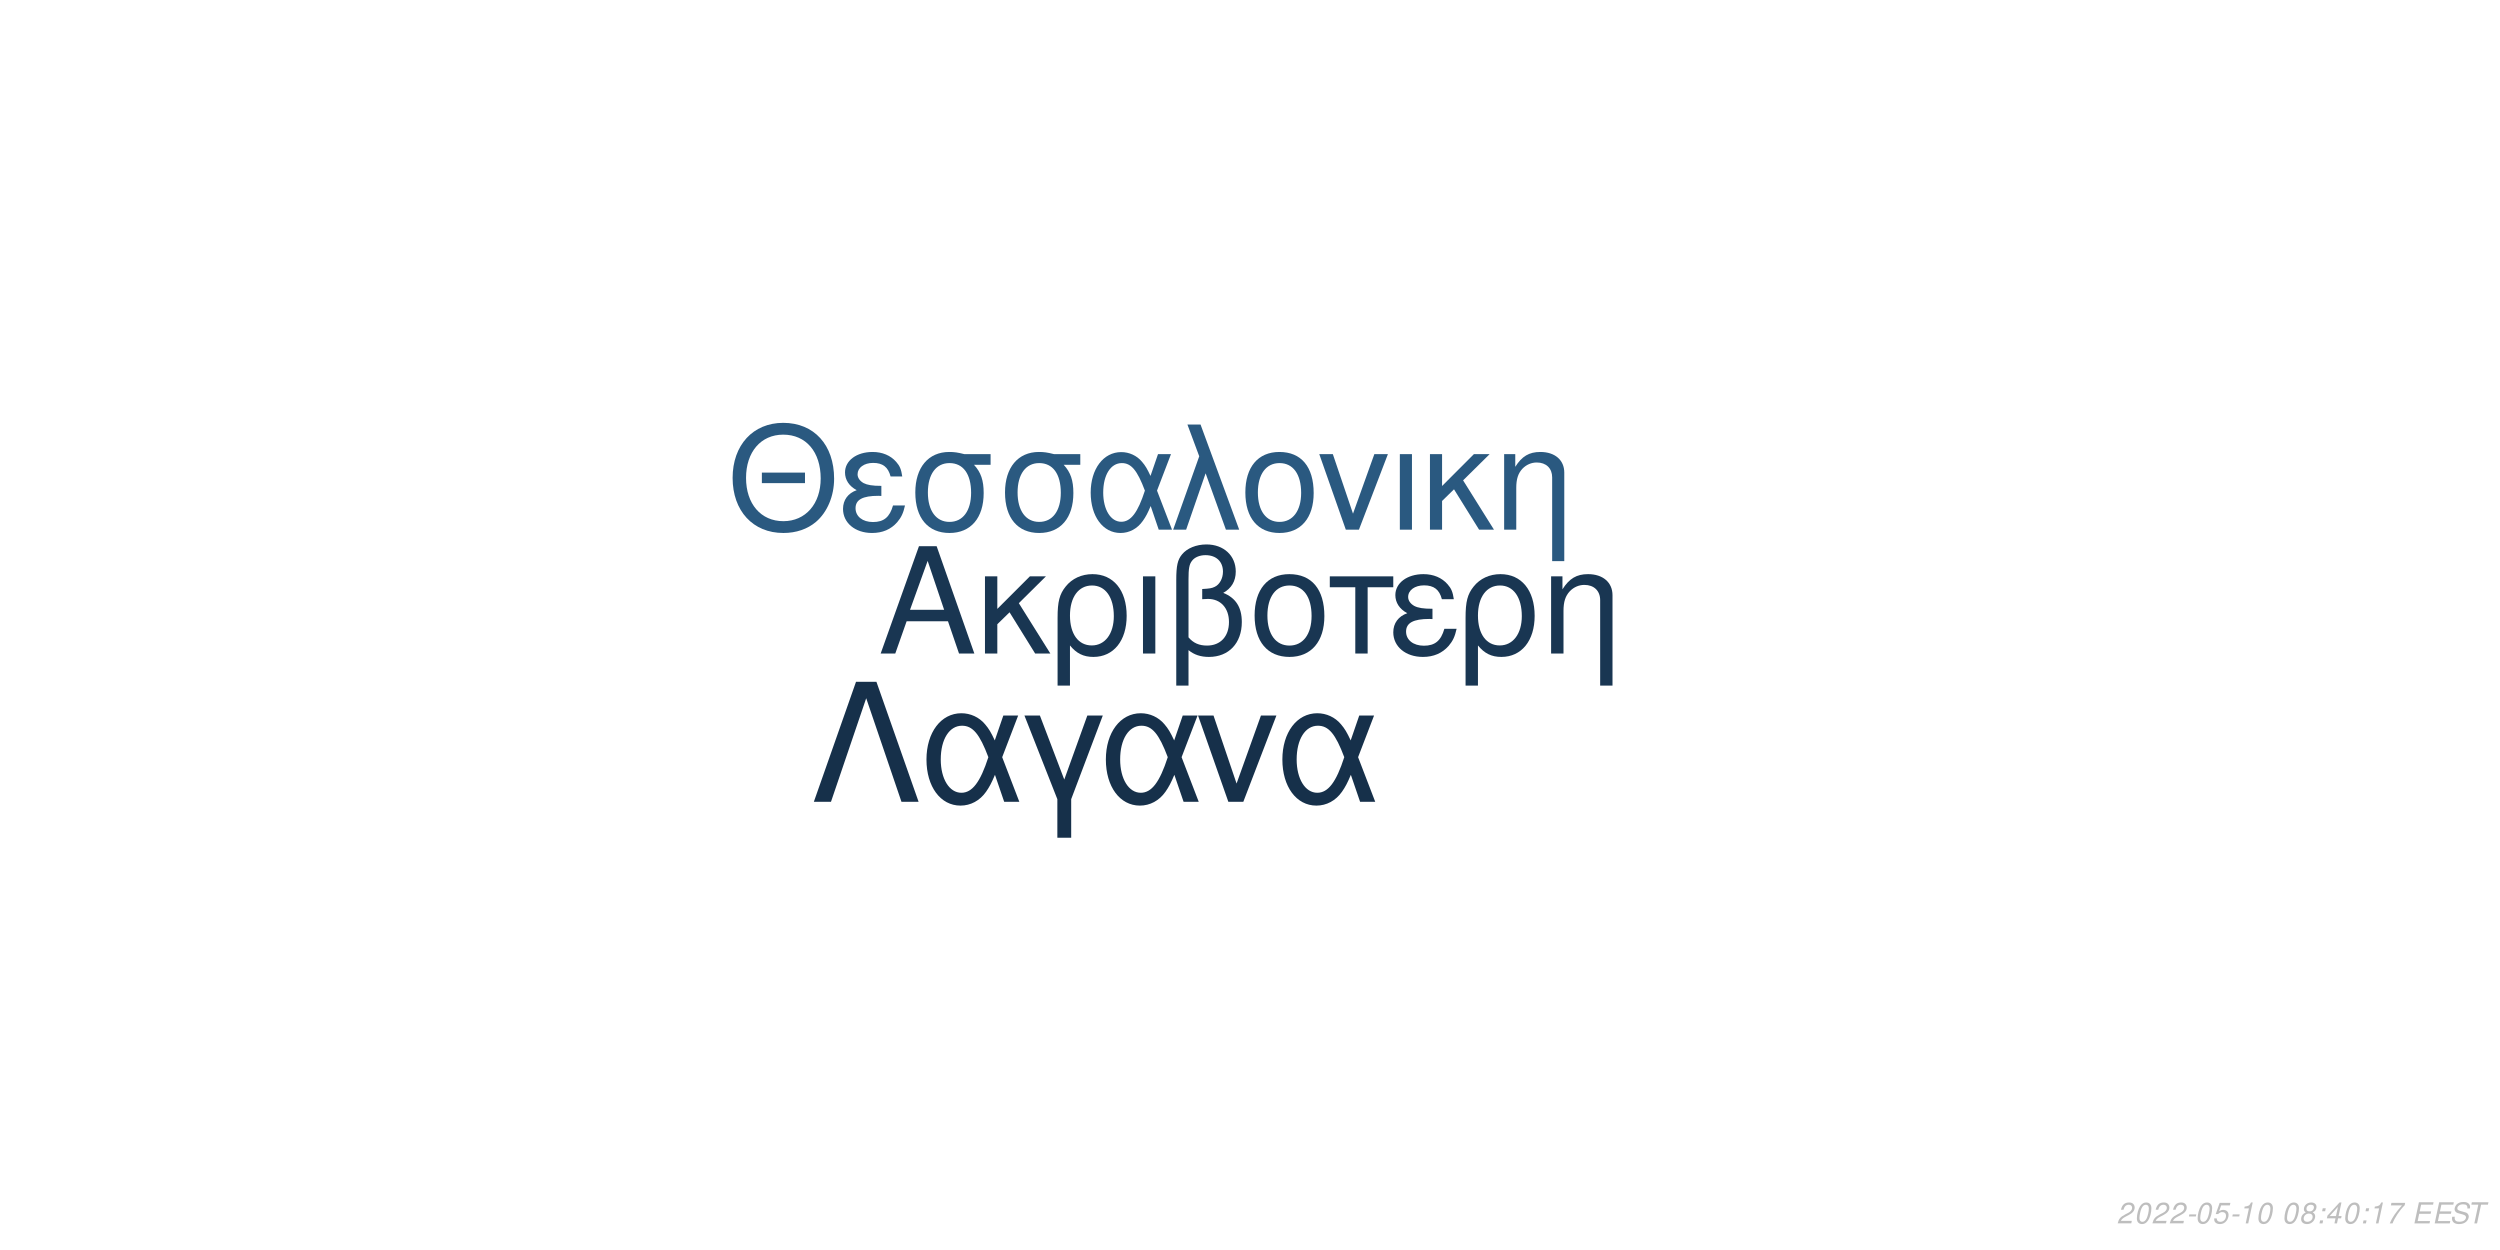
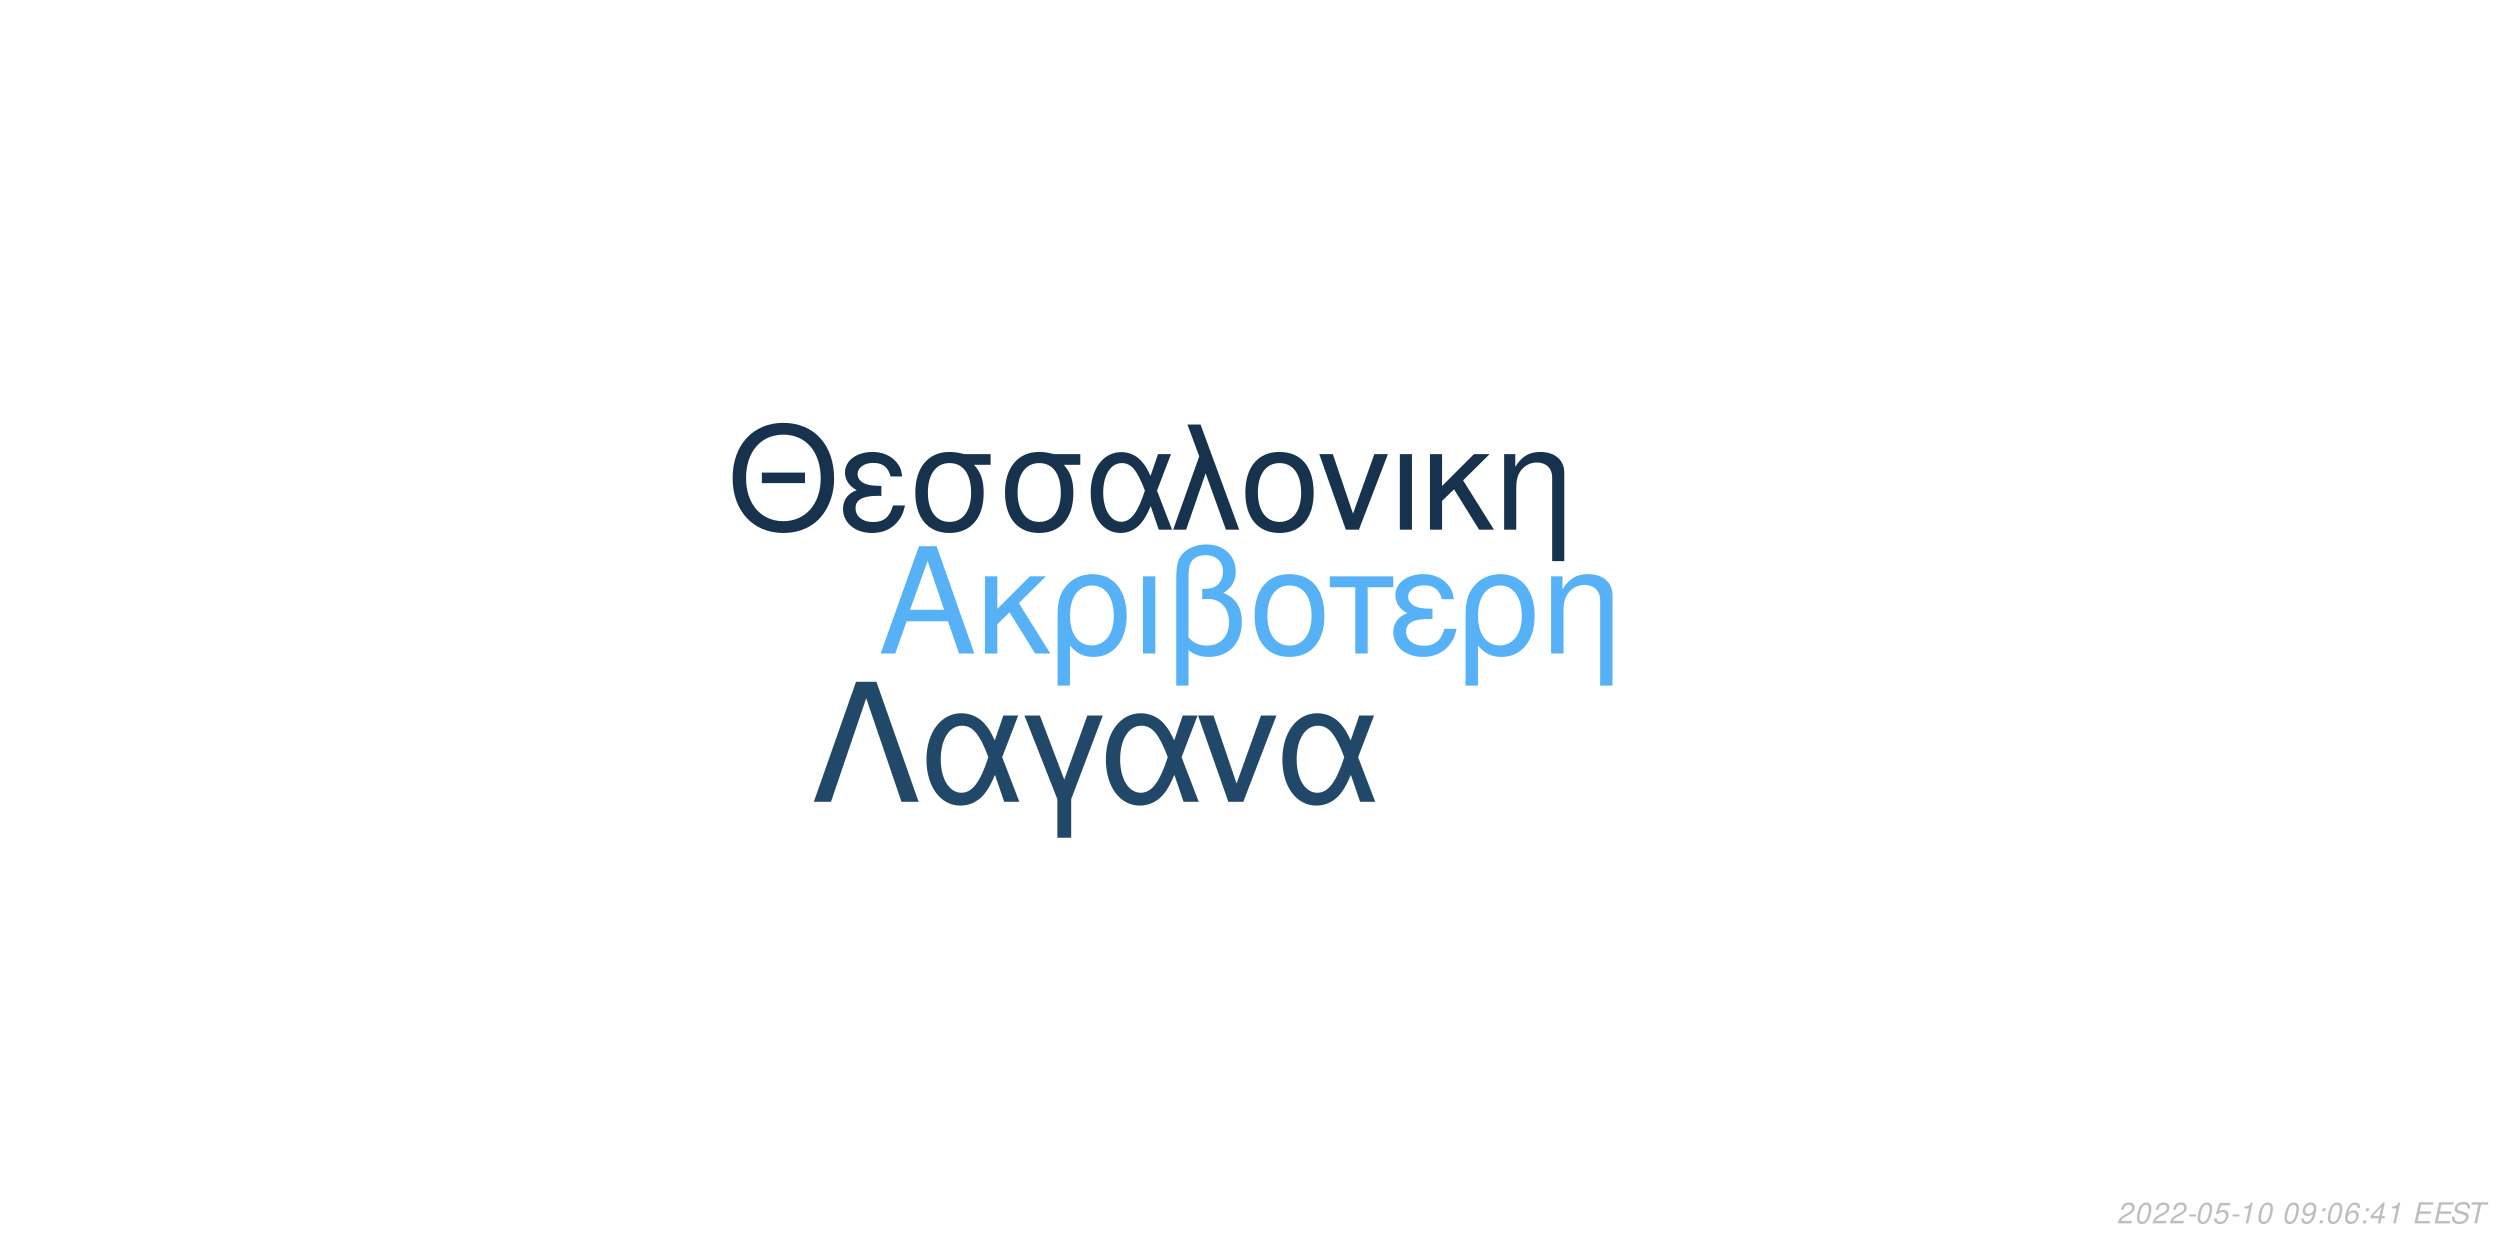
<svg xmlns="http://www.w3.org/2000/svg" xmlns:xlink="http://www.w3.org/1999/xlink" width="864pt" height="432pt" viewBox="0 0 864 432" version="1.1">
  <defs>
    <g>
      <symbol overflow="visible" id="glyph0-0">
        <path style="stroke:none;" d="" />
      </symbol>
      <symbol overflow="visible" id="glyph0-1">
        <path style="stroke:none;" d="M 24.125 -11.141 L 27.938 0 L 33.234 0 L 20.203 -37.094 L 14.094 -37.094 L 0.859 0 L 5.906 0 L 9.828 -11.141 Z M 22.797 -15.109 L 11 -15.109 L 17.094 -32.016 Z M 22.797 -15.109 " />
      </symbol>
      <symbol overflow="visible" id="glyph0-2">
        <path style="stroke:none;" d="M 7.172 -15.422 L 7.172 -26.672 L 2.906 -26.672 L 2.906 0 L 7.172 0 L 7.172 -10.125 L 11.406 -14.25 L 20.25 0 L 25.5 0 L 14.609 -17.406 L 23.969 -26.672 L 18.422 -26.672 Z M 7.172 -15.422 " />
      </symbol>
      <symbol overflow="visible" id="glyph0-3">
        <path style="stroke:none;" d="M 3 11.094 L 7.281 11.094 L 7.281 -2.797 C 9.516 -0.047 11.953 1.172 15.375 1.172 C 22.344 1.172 26.875 -4.422 26.875 -13.031 C 26.875 -21.891 22.297 -27.438 15.062 -27.438 C 11.297 -27.438 7.984 -25.906 5.797 -23.156 C 3.672 -20.516 3 -17.969 3 -12.359 Z M 14.906 -23.516 C 19.547 -23.516 22.438 -19.438 22.438 -12.922 C 22.438 -6.812 19.391 -2.797 14.812 -2.797 C 10.172 -2.797 7.281 -6.766 7.281 -13.125 C 7.281 -19.484 10.234 -23.516 14.906 -23.516 Z M 14.906 -23.516 " />
      </symbol>
      <symbol overflow="visible" id="glyph0-4">
        <path style="stroke:none;" d="M 3.516 0 L 7.781 0 L 7.781 -26.672 L 3.516 -26.672 Z M 3.516 0 " />
      </symbol>
      <symbol overflow="visible" id="glyph0-5">
        <path style="stroke:none;" d="M 4.016 11.094 L 8.25 11.094 L 8.25 -1.172 C 10.172 0.406 12.422 1.172 15.312 1.172 C 22.188 1.172 26.672 -3.609 26.672 -10.891 C 26.672 -15.984 24.578 -19.234 20.25 -20.969 C 23.109 -22.547 24.578 -25.031 24.578 -28.344 C 24.578 -33.844 20.406 -37.703 14.453 -37.703 C 10.938 -37.703 7.734 -36.391 6 -34.25 C 4.484 -32.422 4.016 -30.328 4.016 -25.391 Z M 8.25 -25.656 C 8.25 -29.359 8.5 -30.844 9.469 -32.062 C 10.375 -33.281 12.156 -34 14.094 -34 C 17.812 -34 20.156 -31.812 20.156 -28.297 C 20.156 -25.953 18.984 -23.812 17.297 -23.047 C 16.281 -22.547 15.469 -22.438 12.984 -22.297 L 12.984 -18.781 C 13.734 -18.828 14.344 -18.875 14.969 -18.875 C 19.344 -18.875 22.234 -15.719 22.234 -10.891 C 22.234 -5.906 19.281 -2.75 14.656 -2.75 C 11.953 -2.75 9.922 -3.609 8.25 -5.594 Z M 8.25 -25.656 " />
      </symbol>
      <symbol overflow="visible" id="glyph0-6">
        <path style="stroke:none;" d="M 14.094 -27.438 C 6.562 -27.438 2.094 -22.094 2.094 -13.125 C 2.094 -4.125 6.562 1.172 14.141 1.172 C 21.672 1.172 26.203 -4.172 26.203 -12.922 C 26.203 -22.188 21.828 -27.438 14.094 -27.438 Z M 14.141 -23.516 C 18.938 -23.516 21.781 -19.594 21.781 -12.984 C 21.781 -6.672 18.828 -2.75 14.141 -2.75 C 9.422 -2.75 6.516 -6.672 6.516 -13.125 C 6.516 -19.594 9.422 -23.516 14.141 -23.516 Z M 14.141 -23.516 " />
      </symbol>
      <symbol overflow="visible" id="glyph0-7">
        <path style="stroke:none;" d="M 7.891 0 L 12.156 0 L 12.156 -22.906 L 21.016 -22.906 L 21.016 -26.672 L -0.922 -26.672 L -0.922 -22.906 L 7.891 -22.906 Z M 7.891 0 " />
      </symbol>
      <symbol overflow="visible" id="glyph0-8">
        <path style="stroke:none;" d="M 14.562 -15.469 C 11.344 -15.469 9.562 -15.781 8.297 -16.438 C 6.922 -17.203 6.156 -18.328 6.156 -19.547 C 6.156 -21.891 8.453 -23.562 11.656 -23.562 C 15.062 -23.562 16.953 -22.094 17.812 -18.781 L 21.938 -18.781 C 21.578 -21.266 21.062 -22.5 19.797 -23.922 C 17.812 -26.203 14.906 -27.438 11.453 -27.438 C 5.797 -27.438 1.734 -24.375 1.734 -20.203 C 1.734 -17.609 3.156 -15.375 5.859 -13.938 C 2.797 -12.875 1.016 -10.484 1.016 -7.328 C 1.016 -2.391 5.297 1.172 11.25 1.172 C 14.969 1.172 17.906 -0.109 20.156 -2.641 C 21.578 -4.328 22.297 -5.797 22.906 -8.547 L 18.672 -8.547 C 17.5 -4.422 15.422 -2.703 11.609 -2.703 C 7.938 -2.703 5.438 -4.688 5.438 -7.578 C 5.438 -10.578 7.938 -11.953 13.484 -11.953 C 13.641 -11.953 14.094 -11.953 14.562 -11.906 Z M 14.562 -15.469 " />
      </symbol>
      <symbol overflow="visible" id="glyph0-9">
        <path style="stroke:none;" d="M 3.562 -26.672 L 3.562 0 L 7.844 0 L 7.844 -14.703 C 7.844 -17.906 8.5 -19.891 10.031 -21.531 C 11.406 -22.953 13.188 -23.719 15.062 -23.719 C 18.375 -23.719 20.516 -21.672 20.516 -18.469 L 20.516 11.094 L 24.781 11.094 L 24.781 -20.156 C 24.781 -24.578 21.469 -27.438 16.328 -27.438 C 12.359 -27.438 9.828 -25.906 7.484 -22.188 L 7.484 -26.672 Z M 3.562 -26.672 " />
      </symbol>
      <symbol overflow="visible" id="glyph1-0">
        <path style="stroke:none;" d="" />
      </symbol>
      <symbol overflow="visible" id="glyph1-1">
        <path style="stroke:none;" d="M 26.859 -19.734 L 11.953 -19.734 L 11.953 -16.094 L 26.859 -16.094 Z M 19.328 -36.922 C 8.922 -36.922 1.844 -29.25 1.844 -17.891 C 1.844 -6.484 8.875 1.141 19.391 1.141 C 23.812 1.141 27.703 -0.203 30.641 -2.688 C 34.578 -6.031 36.922 -11.656 36.922 -17.594 C 36.922 -29.297 30 -36.922 19.328 -36.922 Z M 19.328 -32.844 C 27.203 -32.844 32.281 -26.906 32.281 -17.688 C 32.281 -8.922 27.062 -2.938 19.391 -2.938 C 11.609 -2.938 6.484 -8.922 6.484 -17.891 C 6.484 -26.859 11.609 -32.844 19.328 -32.844 Z M 19.328 -32.844 " />
      </symbol>
      <symbol overflow="visible" id="glyph1-2">
        <path style="stroke:none;" d="M 14.25 -15.141 C 11.109 -15.141 9.375 -15.453 8.125 -16.094 C 6.781 -16.844 6.031 -17.938 6.031 -19.141 C 6.031 -21.422 8.266 -23.078 11.406 -23.078 C 14.75 -23.078 16.594 -21.625 17.438 -18.391 L 21.469 -18.391 C 21.125 -20.828 20.625 -22.031 19.391 -23.422 C 17.438 -25.656 14.594 -26.859 11.219 -26.859 C 5.688 -26.859 1.688 -23.875 1.688 -19.781 C 1.688 -17.234 3.094 -15.047 5.734 -13.656 C 2.734 -12.609 1 -10.266 1 -7.172 C 1 -2.344 5.188 1.141 11.016 1.141 C 14.656 1.141 17.547 -0.094 19.734 -2.594 C 21.125 -4.234 21.828 -5.688 22.422 -8.375 L 18.281 -8.375 C 17.141 -4.328 15.094 -2.641 11.359 -2.641 C 7.766 -2.641 5.328 -4.578 5.328 -7.422 C 5.328 -10.359 7.766 -11.703 13.203 -11.703 C 13.359 -11.703 13.797 -11.703 14.25 -11.656 Z M 14.25 -15.141 " />
      </symbol>
      <symbol overflow="visible" id="glyph1-3">
        <path style="stroke:none;" d="M 29 -26.109 L 19.938 -26.109 C 17.594 -26.703 16.438 -26.859 14.703 -26.859 C 7.469 -26.859 2.984 -21.469 2.984 -12.859 C 2.984 -4.031 7.375 1.141 14.797 1.141 C 22.172 1.141 26.609 -4.078 26.609 -12.656 C 26.609 -17.047 25.656 -19.828 23.266 -22.422 L 29 -22.422 Z M 14.797 -23.016 C 19.531 -23.016 22.266 -19.234 22.266 -12.75 C 22.266 -6.531 19.438 -2.688 14.797 -2.688 C 10.172 -2.688 7.328 -6.531 7.328 -12.859 C 7.328 -19.188 10.172 -23.016 14.797 -23.016 Z M 14.797 -23.016 " />
      </symbol>
      <symbol overflow="visible" id="glyph1-4">
        <path style="stroke:none;" d="M 29.344 -26.109 L 24.859 -26.109 L 22.266 -18.578 C 21.125 -21.031 20.484 -22.125 19.328 -23.469 C 17.547 -25.609 14.906 -26.812 12.156 -26.812 C 5.984 -26.812 1.594 -20.984 1.594 -12.812 C 1.594 -4.578 5.828 1.141 11.906 1.141 C 14.953 1.141 17.734 -0.344 19.625 -3.047 C 20.672 -4.531 21.281 -5.688 22.328 -8.172 L 25.109 0 L 29.703 0 L 24.516 -13.5 Z M 20.328 -13.5 C 17.891 -5.922 15.453 -2.734 12.156 -2.734 C 8.516 -2.734 5.922 -6.922 5.922 -12.812 C 5.922 -18.938 8.516 -23.016 12.359 -23.016 C 15.594 -23.016 17.688 -20.531 20.328 -13.5 Z M 20.328 -13.5 " />
      </symbol>
      <symbol overflow="visible" id="glyph1-5">
        <path style="stroke:none;" d="M 1.094 0 L 5.578 0 L 12.312 -19.484 L 19.328 0 L 23.922 0 L 10.562 -36.328 L 6.031 -36.328 L 10.109 -25.359 Z M 1.094 0 " />
      </symbol>
      <symbol overflow="visible" id="glyph1-6">
        <path style="stroke:none;" d="M 13.797 -26.859 C 6.422 -26.859 2.047 -21.625 2.047 -12.859 C 2.047 -4.031 6.422 1.141 13.859 1.141 C 21.234 1.141 25.656 -4.078 25.656 -12.656 C 25.656 -21.719 21.375 -26.859 13.797 -26.859 Z M 13.859 -23.016 C 18.531 -23.016 21.328 -19.188 21.328 -12.703 C 21.328 -6.531 18.438 -2.688 13.859 -2.688 C 9.219 -2.688 6.375 -6.531 6.375 -12.859 C 6.375 -19.188 9.219 -23.016 13.859 -23.016 Z M 13.859 -23.016 " />
      </symbol>
      <symbol overflow="visible" id="glyph1-7">
        <path style="stroke:none;" d="M 14.297 0 L 24.312 -26.109 L 19.625 -26.109 L 12.25 -5.531 L 5.281 -26.109 L 0.594 -26.109 L 9.766 0 Z M 14.297 0 " />
      </symbol>
      <symbol overflow="visible" id="glyph1-8">
        <path style="stroke:none;" d="M 3.438 0 L 7.625 0 L 7.625 -26.109 L 3.438 -26.109 Z M 3.438 0 " />
      </symbol>
      <symbol overflow="visible" id="glyph1-9">
        <path style="stroke:none;" d="M 7.031 -15.094 L 7.031 -26.109 L 2.844 -26.109 L 2.844 0 L 7.031 0 L 7.031 -9.922 L 11.156 -13.953 L 19.828 0 L 24.969 0 L 14.297 -17.047 L 23.469 -26.109 L 18.031 -26.109 Z M 7.031 -15.094 " />
      </symbol>
      <symbol overflow="visible" id="glyph1-10">
        <path style="stroke:none;" d="M 3.484 -26.109 L 3.484 0 L 7.672 0 L 7.672 -14.406 C 7.672 -17.547 8.328 -19.484 9.812 -21.078 C 11.156 -22.469 12.906 -23.219 14.75 -23.219 C 17.984 -23.219 20.078 -21.234 20.078 -18.094 L 20.078 10.859 L 24.266 10.859 L 24.266 -19.734 C 24.266 -24.062 21.031 -26.859 16 -26.859 C 12.109 -26.859 9.609 -25.359 7.328 -21.719 L 7.328 -26.109 Z M 3.484 -26.109 " />
      </symbol>
      <symbol overflow="visible" id="glyph2-0">
        <path style="stroke:none;" d="" />
      </symbol>
      <symbol overflow="visible" id="glyph2-1">
        <path style="stroke:none;" d="M 22.531 -41.484 L 15.484 -41.484 L 0.906 0 L 6.828 0 L 19 -35.797 L 31.188 0 L 37.109 0 Z M 22.531 -41.484 " />
      </symbol>
      <symbol overflow="visible" id="glyph2-2">
        <path style="stroke:none;" d="M 33.516 -29.812 L 28.391 -29.812 L 25.438 -21.219 C 24.125 -24.016 23.391 -25.266 22.078 -26.797 C 20.031 -29.25 17.016 -30.609 13.891 -30.609 C 6.828 -30.609 1.828 -23.953 1.828 -14.625 C 1.828 -5.234 6.656 1.312 13.594 1.312 C 17.078 1.312 20.266 -0.391 22.422 -3.469 C 23.609 -5.172 24.297 -6.484 25.5 -9.328 L 28.688 0 L 33.922 0 L 28 -15.422 Z M 23.219 -15.422 C 20.422 -6.766 17.641 -3.125 13.891 -3.125 C 9.734 -3.125 6.766 -7.906 6.766 -14.625 C 6.766 -21.625 9.734 -26.297 14.109 -26.297 C 17.812 -26.297 20.203 -23.453 23.219 -15.422 Z M 23.219 -15.422 " />
      </symbol>
      <symbol overflow="visible" id="glyph2-3">
        <path style="stroke:none;" d="M 12.062 12.406 L 16.844 12.406 L 16.844 -0.906 L 27.766 -29.812 L 22.422 -29.812 L 14.453 -7.688 L 6.031 -29.812 L 0.688 -29.812 L 12.062 -0.906 Z M 12.062 12.406 " />
      </symbol>
      <symbol overflow="visible" id="glyph2-4">
        <path style="stroke:none;" d="M 16.328 0 L 27.766 -29.812 L 22.422 -29.812 L 14 -6.312 L 6.031 -29.812 L 0.688 -29.812 L 11.156 0 Z M 16.328 0 " />
      </symbol>
      <symbol overflow="visible" id="glyph3-0">
        <path style="stroke:none;" d="" />
      </symbol>
      <symbol overflow="visible" id="glyph3-1">
        <path style="stroke:none;" d="M 5.234 -0.875 L 1.469 -0.875 C 1.641 -1.375 2.203 -1.891 3.109 -2.344 L 4.234 -2.938 C 5.562 -3.625 6.219 -4.469 6.219 -5.484 C 6.219 -5.938 6.062 -6.359 5.797 -6.656 C 5.469 -7.047 4.984 -7.234 4.312 -7.234 C 2.766 -7.234 1.891 -6.453 1.484 -4.734 L 2.375 -4.734 C 2.484 -5.188 2.609 -5.484 2.797 -5.75 C 3.094 -6.203 3.609 -6.453 4.188 -6.453 C 4.891 -6.453 5.344 -6.031 5.344 -5.375 C 5.344 -4.703 4.859 -4.094 4.016 -3.656 L 2.984 -3.125 C 1.234 -2.188 0.797 -1.656 0.344 -0.016 L 5.047 -0.016 Z M 5.234 -0.875 " />
      </symbol>
      <symbol overflow="visible" id="glyph3-2">
        <path style="stroke:none;" d="M 4.203 -7.234 C 3.375 -7.234 2.688 -6.812 2.125 -5.984 C 1.484 -5.047 0.984 -3.188 0.984 -1.734 C 0.984 -1.109 1.172 -0.562 1.484 -0.266 C 1.797 0.047 2.281 0.234 2.766 0.234 C 3.625 0.234 4.281 -0.156 4.859 -1.016 C 5.516 -1.953 6 -3.797 6 -5.266 C 6 -6.5 5.328 -7.234 4.203 -7.234 Z M 4.094 -6.453 C 4.734 -6.453 5.125 -5.984 5.125 -5.156 C 5.125 -4.203 4.781 -2.625 4.406 -1.812 C 3.984 -0.938 3.516 -0.547 2.875 -0.547 C 2.25 -0.547 1.875 -1.031 1.875 -1.828 C 1.875 -2.797 2.203 -4.344 2.594 -5.203 C 2.984 -6.047 3.453 -6.453 4.094 -6.453 Z M 4.094 -6.453 " />
      </symbol>
      <symbol overflow="visible" id="glyph3-3">
        <path style="stroke:none;" d="M 3.516 -3.125 L 1.125 -3.125 L 0.969 -2.406 L 3.359 -2.406 Z M 3.516 -3.125 " />
      </symbol>
      <symbol overflow="visible" id="glyph3-4">
        <path style="stroke:none;" d="M 6.297 -7.094 L 2.594 -7.094 L 1.234 -3.234 L 2.047 -3.234 C 2.656 -3.766 2.938 -3.906 3.531 -3.906 C 4.328 -3.906 4.797 -3.453 4.797 -2.688 C 4.797 -1.438 3.969 -0.547 2.828 -0.547 C 2.031 -0.547 1.609 -0.938 1.578 -1.734 L 0.703 -1.734 L 0.703 -1.516 C 0.703 -0.938 0.844 -0.547 1.188 -0.266 C 1.562 0.062 2.078 0.234 2.703 0.234 C 3.656 0.234 4.391 -0.156 4.984 -0.922 C 5.422 -1.5 5.672 -2.234 5.672 -2.953 C 5.672 -4 4.938 -4.672 3.812 -4.672 C 3.328 -4.672 2.906 -4.547 2.406 -4.234 L 3.109 -6.219 L 6.109 -6.219 Z M 6.297 -7.094 " />
      </symbol>
      <symbol overflow="visible" id="glyph3-5">
        <path style="stroke:none;" d="M 3.703 -5.188 L 2.594 0 L 3.469 0 L 5.016 -7.234 L 4.438 -7.234 C 3.906 -6.156 3.688 -6.016 2.234 -5.812 L 2.109 -5.188 Z M 3.703 -5.188 " />
      </symbol>
      <symbol overflow="visible" id="glyph3-6">
        <path style="stroke:none;" d="" />
      </symbol>
      <symbol overflow="visible" id="glyph3-7">
-         <path style="stroke:none;" d="M 4.766 -3.797 C 5.078 -3.969 5.234 -4.078 5.438 -4.234 C 5.812 -4.594 6.062 -5.172 6.062 -5.734 C 6.062 -6.625 5.344 -7.234 4.266 -7.234 C 2.812 -7.234 1.703 -6.219 1.703 -4.875 C 1.703 -4.406 1.875 -4.125 2.359 -3.812 C 1.297 -3.312 0.75 -2.516 0.75 -1.469 C 0.75 -0.438 1.547 0.234 2.812 0.234 C 3.656 0.234 4.359 -0.094 4.938 -0.734 C 5.359 -1.234 5.609 -1.859 5.609 -2.438 C 5.609 -3.047 5.312 -3.516 4.766 -3.797 Z M 4.109 -6.453 C 4.797 -6.453 5.188 -6.125 5.188 -5.578 C 5.188 -5.266 5.062 -4.922 4.859 -4.672 C 4.562 -4.312 4.188 -4.156 3.656 -4.156 C 2.984 -4.156 2.594 -4.453 2.594 -4.984 C 2.594 -5.859 3.203 -6.453 4.109 -6.453 Z M 3.453 -3.406 C 4.234 -3.406 4.734 -2.984 4.734 -2.312 C 4.734 -1.312 3.922 -0.547 2.875 -0.547 C 2.125 -0.547 1.625 -0.969 1.625 -1.625 C 1.625 -2.609 2.438 -3.406 3.453 -3.406 Z M 3.453 -3.406 " />
+         <path style="stroke:none;" d="M 0.844 -1.656 C 0.844 -1.547 0.844 -1.438 0.844 -1.375 C 0.844 -0.406 1.531 0.234 2.578 0.234 C 3.203 0.234 3.766 0.016 4.297 -0.438 C 4.938 -1 5.312 -1.656 5.594 -2.719 C 5.844 -3.672 6.016 -4.766 6.016 -5.375 C 6.016 -5.844 5.844 -6.328 5.547 -6.656 C 5.203 -7.031 4.703 -7.234 4.062 -7.234 C 2.516 -7.234 1.297 -5.938 1.297 -4.266 C 1.297 -3.203 1.984 -2.547 3.047 -2.547 C 3.484 -2.547 3.953 -2.672 4.281 -2.891 C 4.406 -2.984 4.547 -3.078 4.828 -3.344 C 4.438 -1.484 3.703 -0.547 2.703 -0.547 C 2.109 -0.547 1.719 -0.938 1.719 -1.547 L 1.719 -1.656 Z M 3.953 -6.453 C 4.625 -6.453 5.141 -5.953 5.141 -5.281 C 5.141 -4.188 4.312 -3.312 3.297 -3.312 C 2.594 -3.312 2.172 -3.734 2.172 -4.453 C 2.172 -5.562 2.984 -6.453 3.953 -6.453 Z M 3.953 -6.453 " />
      </symbol>
      <symbol overflow="visible" id="glyph3-8">
        <path style="stroke:none;" d="M 2.359 -1.031 L 1.312 -1.031 L 1.094 0 L 2.141 0 Z M 3.266 -5.234 L 2.219 -5.234 L 2 -4.203 L 3.047 -4.203 Z M 3.266 -5.234 " />
      </symbol>
      <symbol overflow="visible" id="glyph3-9">
-         <path style="stroke:none;" d="M 3.625 -1.75 L 3.266 0 L 4.141 0 L 4.516 -1.75 L 5.562 -1.75 L 5.734 -2.531 L 4.688 -2.531 L 5.688 -7.234 L 5.016 -7.234 L 0.844 -2.672 L 0.641 -1.75 Z M 3.797 -2.531 L 1.594 -2.531 L 4.469 -5.703 Z M 3.797 -2.531 " />
+         <path style="stroke:none;" d="M 6.125 -5.344 L 6.141 -5.625 C 6.141 -6.609 5.453 -7.234 4.391 -7.234 C 3.438 -7.234 2.641 -6.719 2.016 -5.703 C 1.422 -4.781 0.938 -2.953 0.938 -1.688 C 0.938 -0.516 1.688 0.234 2.859 0.234 C 3.703 0.234 4.438 -0.156 5 -0.875 C 5.406 -1.422 5.672 -2.156 5.672 -2.766 C 5.672 -3.812 4.969 -4.5 3.906 -4.5 C 3.234 -4.5 2.672 -4.234 2.094 -3.625 C 2.406 -5.375 3.234 -6.453 4.25 -6.453 C 4.703 -6.453 5.062 -6.234 5.172 -5.844 C 5.203 -5.719 5.234 -5.578 5.25 -5.344 Z M 3.656 -3.734 C 4.344 -3.734 4.797 -3.281 4.797 -2.625 C 4.797 -1.469 3.984 -0.547 2.984 -0.547 C 2.297 -0.547 1.812 -1.047 1.812 -1.766 C 1.812 -2.859 2.625 -3.734 3.656 -3.734 Z M 3.656 -3.734 " />
      </symbol>
      <symbol overflow="visible" id="glyph3-10">
-         <path style="stroke:none;" d="M 6.703 -7.094 L 1.953 -7.094 L 1.766 -6.219 L 5.594 -6.219 C 3.344 -3.688 2.266 -2.109 1.375 0 L 2.344 0 C 3.031 -1.906 4.828 -4.594 6.547 -6.281 Z M 6.703 -7.094 " />
+         <path style="stroke:none;" d="M 3.625 -1.75 L 3.266 0 L 4.141 0 L 4.516 -1.75 L 5.562 -1.75 L 5.734 -2.531 L 4.688 -2.531 L 5.688 -7.234 L 5.016 -7.234 L 0.844 -2.672 L 0.641 -1.75 Z M 3.797 -2.531 L 1.594 -2.531 L 4.469 -5.703 Z M 3.797 -2.531 " />
      </symbol>
      <symbol overflow="visible" id="glyph3-11">
        <path style="stroke:none;" d="M 2.547 -3.312 L 6.5 -3.312 L 6.688 -4.141 L 2.719 -4.141 L 3.219 -6.469 L 7.344 -6.469 L 7.516 -7.297 L 2.453 -7.297 L 0.906 0 L 6.125 0 L 6.297 -0.812 L 2.016 -0.812 Z M 2.547 -3.312 " />
      </symbol>
      <symbol overflow="visible" id="glyph3-12">
        <path style="stroke:none;" d="M 7.062 -5.156 C 7.125 -5.438 7.141 -5.562 7.141 -5.703 C 7.141 -6.156 6.938 -6.594 6.594 -6.891 C 6.188 -7.25 5.656 -7.406 4.875 -7.406 C 3.844 -7.406 3.047 -7.125 2.5 -6.562 C 2.094 -6.141 1.781 -5.438 1.781 -4.922 C 1.781 -4.297 2.219 -3.766 2.891 -3.562 L 4.594 -3.094 C 5.406 -2.859 5.734 -2.578 5.734 -2.094 C 5.734 -1.781 5.547 -1.406 5.266 -1.141 C 4.844 -0.766 4.266 -0.578 3.453 -0.578 C 2.328 -0.578 1.812 -0.984 1.812 -1.906 C 1.812 -2.047 1.812 -2.125 1.844 -2.312 L 0.984 -2.312 C 0.906 -2.062 0.891 -1.906 0.891 -1.688 C 0.891 -0.484 1.797 0.234 3.297 0.234 C 4.359 0.234 5.234 -0.062 5.812 -0.609 C 6.344 -1.078 6.688 -1.797 6.688 -2.375 C 6.688 -2.641 6.609 -2.906 6.453 -3.156 C 6.234 -3.5 5.938 -3.703 5.469 -3.828 L 3.75 -4.312 C 2.984 -4.547 2.734 -4.734 2.734 -5.188 C 2.734 -5.547 2.875 -5.844 3.188 -6.109 C 3.547 -6.438 4.031 -6.594 4.703 -6.594 C 5.266 -6.594 5.688 -6.484 5.906 -6.297 C 6.094 -6.125 6.219 -5.797 6.219 -5.516 C 6.219 -5.422 6.203 -5.344 6.188 -5.156 Z M 7.062 -5.156 " />
      </symbol>
      <symbol overflow="visible" id="glyph3-13">
        <path style="stroke:none;" d="M 4.938 -6.469 L 7.312 -6.469 L 7.484 -7.297 L 1.75 -7.297 L 1.578 -6.469 L 3.984 -6.469 L 2.609 0 L 3.547 0 Z M 4.938 -6.469 " />
      </symbol>
    </g>
  </defs>
  <g id="surface1">
    <rect x="0" y="0" width="864" height="432" style="fill:rgb(100%,100%,100%);fill-opacity:1;stroke:none;" />
-     <g style="fill:rgb(9.804%,21.176%,32.157%);fill-opacity:1;">
+     <g style="fill:rgb(33.725%,69.412%,96.863%);fill-opacity:1;">
      <use xlink:href="#glyph0-1" x="303.5" y="225.861" />
      <use xlink:href="#glyph0-2" x="337.5" y="225.861" />
      <use xlink:href="#glyph0-3" x="362.5" y="225.861" />
      <use xlink:href="#glyph0-4" x="391.5" y="225.861" />
      <use xlink:href="#glyph0-5" x="402.5" y="225.861" />
      <use xlink:href="#glyph0-6" x="431.5" y="225.861" />
      <use xlink:href="#glyph0-7" x="460.5" y="225.861" />
      <use xlink:href="#glyph0-8" x="480.5" y="225.861" />
      <use xlink:href="#glyph0-3" x="503.5" y="225.861" />
      <use xlink:href="#glyph0-9" x="532.5" y="225.861" />
    </g>
-     <g style="fill:rgb(16.471%,34.902%,50.196%);fill-opacity:1;">
+     <g style="fill:rgb(9.02%,19.608%,30.196%);fill-opacity:1;">
      <use xlink:href="#glyph1-1" x="251.348" y="183.058" />
      <use xlink:href="#glyph1-2" x="290.348" y="183.058" />
      <use xlink:href="#glyph1-3" x="313.348" y="183.058" />
      <use xlink:href="#glyph1-3" x="344.348" y="183.058" />
      <use xlink:href="#glyph1-4" x="375.348" y="183.058" />
      <use xlink:href="#glyph1-5" x="404.348" y="183.058" />
      <use xlink:href="#glyph1-6" x="428.348" y="183.058" />
      <use xlink:href="#glyph1-7" x="455.348" y="183.058" />
      <use xlink:href="#glyph1-8" x="480.348" y="183.058" />
      <use xlink:href="#glyph1-9" x="491.348" y="183.058" />
      <use xlink:href="#glyph1-10" x="516.348" y="183.058" />
    </g>
-     <g style="fill:rgb(8.627%,18.824%,29.02%);fill-opacity:1;">
+     <g style="fill:rgb(12.941%,27.843%,41.176%);fill-opacity:1;">
      <use xlink:href="#glyph2-1" x="280.359" y="277.105" />
      <use xlink:href="#glyph2-2" x="318.359" y="277.105" />
      <use xlink:href="#glyph2-3" x="353.359" y="277.105" />
      <use xlink:href="#glyph2-2" x="380.359" y="277.105" />
      <use xlink:href="#glyph2-4" x="413.359" y="277.105" />
      <use xlink:href="#glyph2-2" x="441.359" y="277.105" />
    </g>
    <g style="fill:rgb(74.51%,74.51%,74.51%);fill-opacity:1;">
      <use xlink:href="#glyph3-1" x="731.52" y="422.81" />
      <use xlink:href="#glyph3-2" x="737.52" y="422.81" />
      <use xlink:href="#glyph3-1" x="743.52" y="422.81" />
      <use xlink:href="#glyph3-1" x="749.52" y="422.81" />
      <use xlink:href="#glyph3-3" x="755.52" y="422.81" />
      <use xlink:href="#glyph3-2" x="758.52" y="422.81" />
      <use xlink:href="#glyph3-4" x="764.52" y="422.81" />
      <use xlink:href="#glyph3-3" x="770.52" y="422.81" />
      <use xlink:href="#glyph3-5" x="773.52" y="422.81" />
      <use xlink:href="#glyph3-2" x="779.52" y="422.81" />
      <use xlink:href="#glyph3-6" x="785.52" y="422.81" />
      <use xlink:href="#glyph3-2" x="788.52" y="422.81" />
      <use xlink:href="#glyph3-7" x="794.52" y="422.81" />
      <use xlink:href="#glyph3-8" x="800.52" y="422.81" />
-       <use xlink:href="#glyph3-9" x="803.52" y="422.81" />
-       <use xlink:href="#glyph3-2" x="809.52" y="422.81" />
+       <use xlink:href="#glyph3-2" x="803.52" y="422.81" />
+       <use xlink:href="#glyph3-9" x="809.52" y="422.81" />
      <use xlink:href="#glyph3-8" x="815.52" y="422.81" />
-       <use xlink:href="#glyph3-5" x="818.52" y="422.81" />
-       <use xlink:href="#glyph3-10" x="824.52" y="422.81" />
+       <use xlink:href="#glyph3-10" x="818.52" y="422.81" />
+       <use xlink:href="#glyph3-5" x="824.52" y="422.81" />
      <use xlink:href="#glyph3-6" x="830.52" y="422.81" />
      <use xlink:href="#glyph3-11" x="833.52" y="422.81" />
      <use xlink:href="#glyph3-11" x="840.52" y="422.81" />
      <use xlink:href="#glyph3-12" x="846.52" y="422.81" />
      <use xlink:href="#glyph3-13" x="852.52" y="422.81" />
    </g>
  </g>
</svg>
